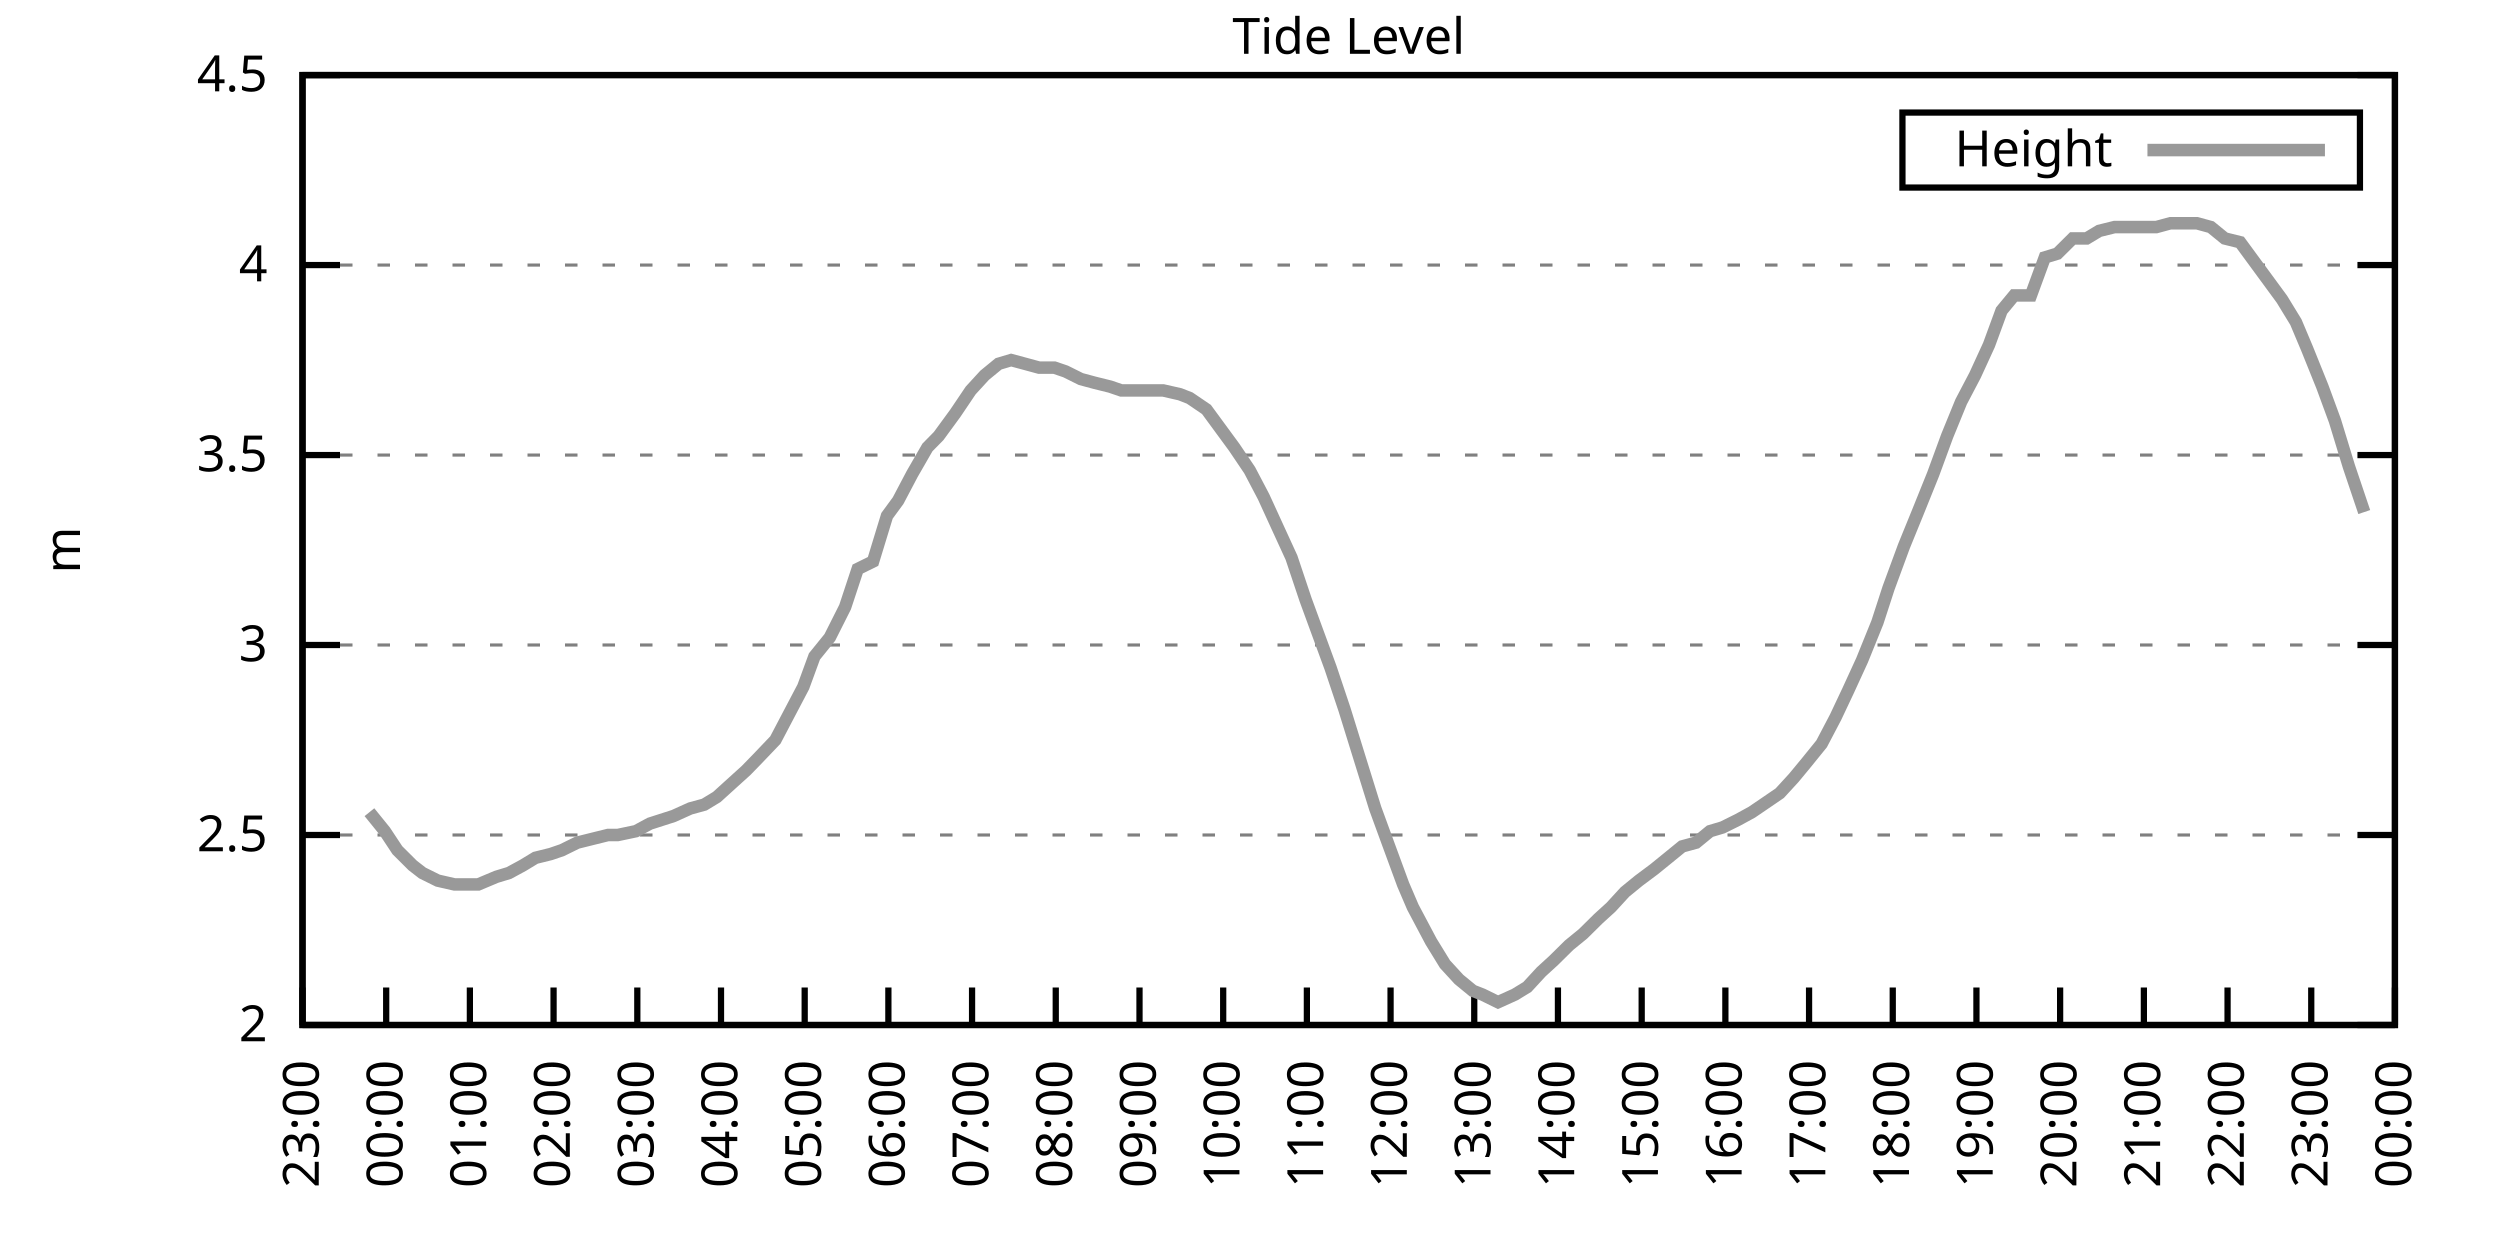
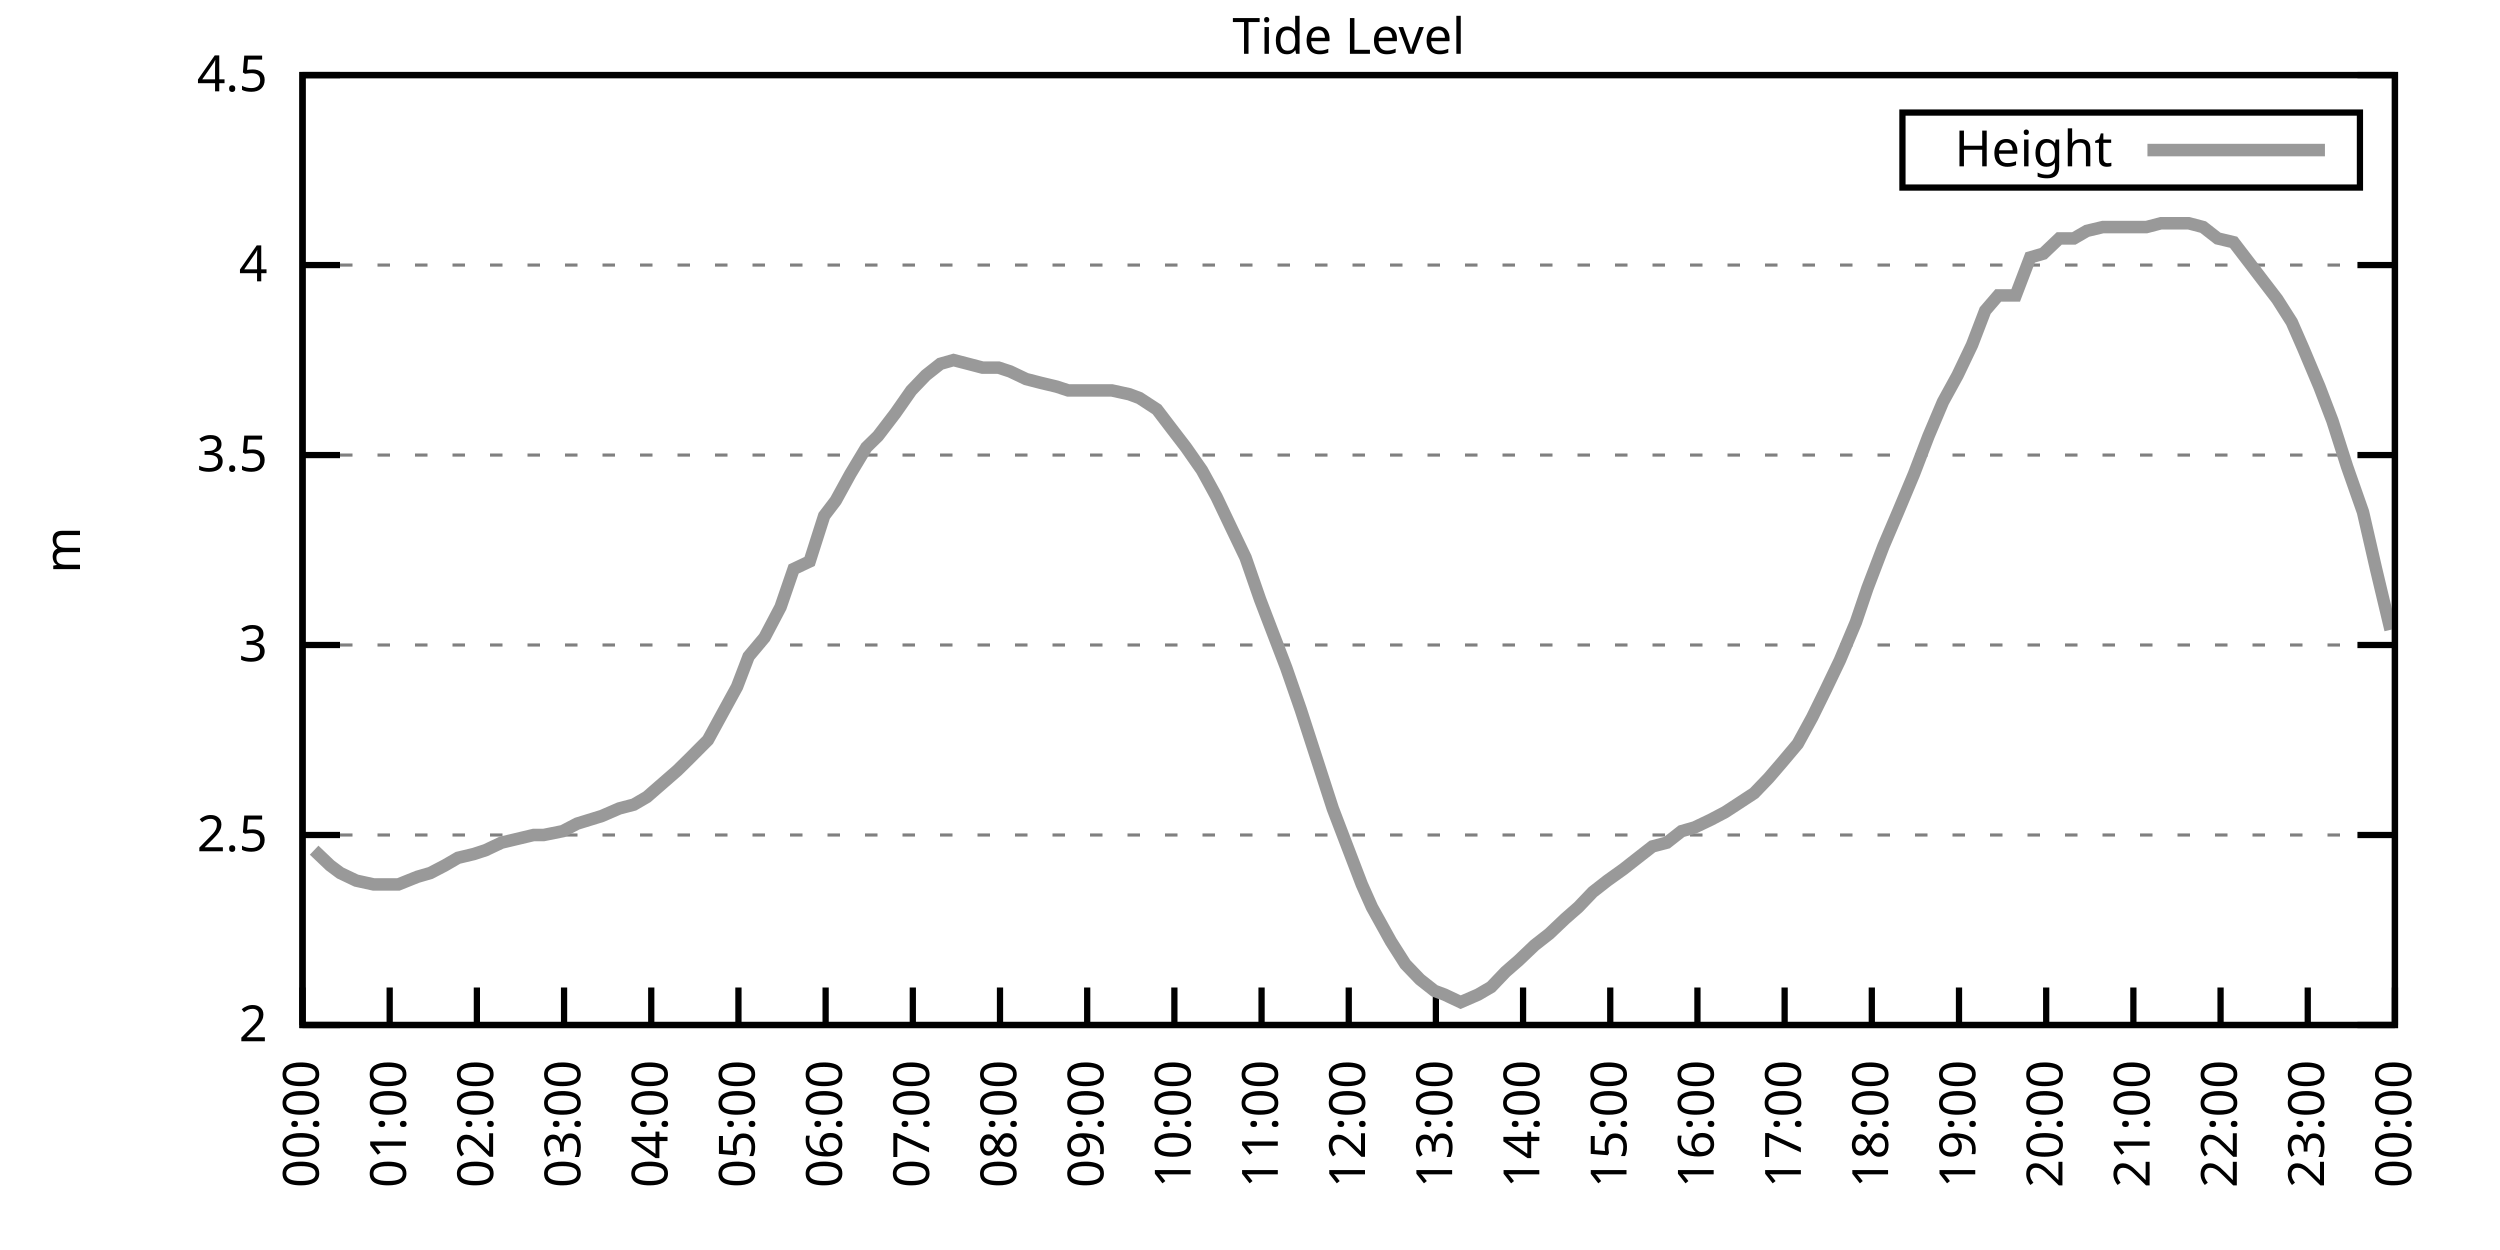
<svg xmlns="http://www.w3.org/2000/svg" xmlns:xlink="http://www.w3.org/1999/xlink" width="400" height="200" viewBox="0 0 400 200">
  <g id="gnuplot_canvas">
    <rect x="0" y="0" width="400" height="200" fill="none" />
    <defs>
      <circle id="gpDot" r="0.5" stroke-width="0.5" stroke="currentColor" />
      <path id="gpPt0" stroke-width="0.333" stroke="currentColor" d="M-1,0 h2 M0,-1 v2" />
      <path id="gpPt1" stroke-width="0.333" stroke="currentColor" d="M-1,-1 L1,1 M1,-1 L-1,1" />
      <path id="gpPt2" stroke-width="0.333" stroke="currentColor" d="M-1,0 L1,0 M0,-1 L0,1 M-1,-1 L1,1 M-1,1 L1,-1" />
      <rect id="gpPt3" stroke-width="0.333" stroke="currentColor" x="-1" y="-1" width="2" height="2" />
      <rect id="gpPt4" stroke-width="0.333" stroke="currentColor" fill="currentColor" x="-1" y="-1" width="2" height="2" />
      <circle id="gpPt5" stroke-width="0.333" stroke="currentColor" cx="0" cy="0" r="1" />
      <use xlink:href="#gpPt5" id="gpPt6" fill="currentColor" stroke="none" />
      <path id="gpPt7" stroke-width="0.333" stroke="currentColor" d="M0,-1.33 L-1.33,0.67 L1.33,0.67 z" />
      <use xlink:href="#gpPt7" id="gpPt8" fill="currentColor" stroke="none" />
      <use xlink:href="#gpPt7" id="gpPt9" stroke="currentColor" transform="rotate(180)" />
      <use xlink:href="#gpPt9" id="gpPt10" fill="currentColor" stroke="none" />
      <use xlink:href="#gpPt3" id="gpPt11" stroke="currentColor" transform="rotate(45)" />
      <use xlink:href="#gpPt11" id="gpPt12" fill="currentColor" stroke="none" />
      <path id="gpPt13" stroke-width="0.333" stroke="currentColor" d="M0,1.330 L1.265,0.411 L0.782,-1.067 L-0.782,-1.076 L-1.265,0.411 z" />
      <use xlink:href="#gpPt13" id="gpPt14" fill="currentColor" stroke="none" />
      <filter id="textbox" filterUnits="objectBoundingBox" x="0" y="0" height="1" width="1">
        <feFlood flood-color="white" flood-opacity="1" result="bgnd" />
        <feComposite in="SourceGraphic" in2="bgnd" operator="atop" />
      </filter>
      <filter id="greybox" filterUnits="objectBoundingBox" x="0" y="0" height="1" width="1">
        <feFlood flood-color="lightgrey" flood-opacity="1" result="grey" />
        <feComposite in="SourceGraphic" in2="grey" operator="atop" />
      </filter>
    </defs>
    <g fill="none" color="white" stroke="currentColor" stroke-width="1.00" stroke-linecap="butt" stroke-linejoin="miter">
</g>
    <g fill="none" color="black" stroke="currentColor" stroke-width="1.00" stroke-linecap="butt" stroke-linejoin="miter">
      <g stroke="none" shape-rendering="crispEdges">
        <polygon fill="rgb(255, 255, 255)" points="48.40,164.00 383.18,164.00 383.18,12.02 48.40,12.02 " />
      </g>
    </g>
    <g fill="none" color="black" stroke="currentColor" stroke-width="1.00" stroke-linecap="butt" stroke-linejoin="miter">
</g>
    <g fill="none" color="black" stroke="black" stroke-width="0.50" stroke-linecap="butt" stroke-linejoin="miter">
</g>
    <g fill="none" color="gray" stroke="currentColor" stroke-width="0.50" stroke-linecap="butt" stroke-linejoin="miter">
      <path stroke="gray" stroke-dasharray="2,4" class="gridline" d="M48.40,164.00 L383.19,164.00  " />
    </g>
    <g fill="none" color="gray" stroke="gray" stroke-width="1.00" stroke-linecap="butt" stroke-linejoin="miter">
</g>
    <g fill="none" color="black" stroke="currentColor" stroke-width="1.00" stroke-linecap="butt" stroke-linejoin="miter">
      <path stroke="black" d="M48.40,164.00 L54.40,164.00 M383.19,164.00 L377.19,164.00  " />
      <g transform="translate(42.80,166.60)" stroke="none" fill="black" font-family="Sans" font-size="8.00" text-anchor="end">
        <text>
          <tspan font-family="Sans"> 2</tspan>
        </text>
      </g>
    </g>
    <g fill="none" color="black" stroke="currentColor" stroke-width="1.00" stroke-linecap="butt" stroke-linejoin="miter">
</g>
    <g fill="none" color="black" stroke="black" stroke-width="0.50" stroke-linecap="butt" stroke-linejoin="miter">
</g>
    <g fill="none" color="gray" stroke="currentColor" stroke-width="0.50" stroke-linecap="butt" stroke-linejoin="miter">
      <path stroke="gray" stroke-dasharray="2,4" class="gridline" d="M48.40,133.60 L383.19,133.60  " />
    </g>
    <g fill="none" color="gray" stroke="gray" stroke-width="1.00" stroke-linecap="butt" stroke-linejoin="miter">
</g>
    <g fill="none" color="black" stroke="currentColor" stroke-width="1.00" stroke-linecap="butt" stroke-linejoin="miter">
      <path stroke="black" d="M48.40,133.60 L54.40,133.60 M383.19,133.60 L377.19,133.60  " />
      <g transform="translate(42.80,136.20)" stroke="none" fill="black" font-family="Sans" font-size="8.00" text-anchor="end">
        <text>
          <tspan font-family="Sans"> 2.5</tspan>
        </text>
      </g>
    </g>
    <g fill="none" color="black" stroke="currentColor" stroke-width="1.00" stroke-linecap="butt" stroke-linejoin="miter">
</g>
    <g fill="none" color="black" stroke="black" stroke-width="0.50" stroke-linecap="butt" stroke-linejoin="miter">
</g>
    <g fill="none" color="gray" stroke="currentColor" stroke-width="0.50" stroke-linecap="butt" stroke-linejoin="miter">
      <path stroke="gray" stroke-dasharray="2,4" class="gridline" d="M48.40,103.20 L383.19,103.20  " />
    </g>
    <g fill="none" color="gray" stroke="gray" stroke-width="1.00" stroke-linecap="butt" stroke-linejoin="miter">
</g>
    <g fill="none" color="black" stroke="currentColor" stroke-width="1.00" stroke-linecap="butt" stroke-linejoin="miter">
      <path stroke="black" d="M48.40,103.20 L54.40,103.20 M383.19,103.20 L377.19,103.20  " />
      <g transform="translate(42.80,105.80)" stroke="none" fill="black" font-family="Sans" font-size="8.00" text-anchor="end">
        <text>
          <tspan font-family="Sans"> 3</tspan>
        </text>
      </g>
    </g>
    <g fill="none" color="black" stroke="currentColor" stroke-width="1.00" stroke-linecap="butt" stroke-linejoin="miter">
</g>
    <g fill="none" color="black" stroke="black" stroke-width="0.50" stroke-linecap="butt" stroke-linejoin="miter">
</g>
    <g fill="none" color="gray" stroke="currentColor" stroke-width="0.50" stroke-linecap="butt" stroke-linejoin="miter">
      <path stroke="gray" stroke-dasharray="2,4" class="gridline" d="M48.40,72.81 L383.19,72.81  " />
    </g>
    <g fill="none" color="gray" stroke="gray" stroke-width="1.00" stroke-linecap="butt" stroke-linejoin="miter">
</g>
    <g fill="none" color="black" stroke="currentColor" stroke-width="1.00" stroke-linecap="butt" stroke-linejoin="miter">
      <path stroke="black" d="M48.40,72.81 L54.40,72.81 M383.19,72.81 L377.19,72.81  " />
      <g transform="translate(42.80,75.41)" stroke="none" fill="black" font-family="Sans" font-size="8.00" text-anchor="end">
        <text>
          <tspan font-family="Sans"> 3.5</tspan>
        </text>
      </g>
    </g>
    <g fill="none" color="black" stroke="currentColor" stroke-width="1.00" stroke-linecap="butt" stroke-linejoin="miter">
</g>
    <g fill="none" color="black" stroke="black" stroke-width="0.50" stroke-linecap="butt" stroke-linejoin="miter">
</g>
    <g fill="none" color="gray" stroke="currentColor" stroke-width="0.50" stroke-linecap="butt" stroke-linejoin="miter">
      <path stroke="gray" stroke-dasharray="2,4" class="gridline" d="M48.40,42.41 L383.19,42.41  " />
    </g>
    <g fill="none" color="gray" stroke="gray" stroke-width="1.00" stroke-linecap="butt" stroke-linejoin="miter">
</g>
    <g fill="none" color="black" stroke="currentColor" stroke-width="1.00" stroke-linecap="butt" stroke-linejoin="miter">
      <path stroke="black" d="M48.40,42.41 L54.40,42.41 M383.19,42.41 L377.19,42.41  " />
      <g transform="translate(42.80,45.01)" stroke="none" fill="black" font-family="Sans" font-size="8.00" text-anchor="end">
        <text>
          <tspan font-family="Sans"> 4</tspan>
        </text>
      </g>
    </g>
    <g fill="none" color="black" stroke="currentColor" stroke-width="1.00" stroke-linecap="butt" stroke-linejoin="miter">
</g>
    <g fill="none" color="black" stroke="black" stroke-width="0.50" stroke-linecap="butt" stroke-linejoin="miter">
</g>
    <g fill="none" color="gray" stroke="currentColor" stroke-width="0.50" stroke-linecap="butt" stroke-linejoin="miter">
      <path stroke="gray" stroke-dasharray="2,4" class="gridline" d="M48.40,12.01 L383.19,12.01  " />
    </g>
    <g fill="none" color="gray" stroke="gray" stroke-width="1.00" stroke-linecap="butt" stroke-linejoin="miter">
</g>
    <g fill="none" color="black" stroke="currentColor" stroke-width="1.00" stroke-linecap="butt" stroke-linejoin="miter">
      <path stroke="black" d="M48.40,12.01 L54.40,12.01 M383.19,12.01 L377.19,12.01  " />
      <g transform="translate(42.80,14.61)" stroke="none" fill="black" font-family="Sans" font-size="8.00" text-anchor="end">
        <text>
          <tspan font-family="Sans"> 4.5</tspan>
        </text>
      </g>
    </g>
    <g fill="none" color="black" stroke="currentColor" stroke-width="1.00" stroke-linecap="butt" stroke-linejoin="miter">
      <path stroke="black" d="M48.40,164.00 L48.40,158.00  " />
      <g transform="translate(51.00,169.60) rotate(270.00)" stroke="none" fill="black" font-family="Sans" font-size="8.00" text-anchor="end">
        <text>
-           <tspan font-family="Sans">23:00</tspan>
-         </text>
-       </g>
-     </g>
-     <g fill="none" color="black" stroke="currentColor" stroke-width="1.00" stroke-linecap="butt" stroke-linejoin="miter">
-       <path stroke="black" d="M61.79,164.00 L61.79,158.00  " />
-       <g transform="translate(64.39,169.60) rotate(270.00)" stroke="none" fill="black" font-family="Sans" font-size="8.00" text-anchor="end">
-         <text>
          <tspan font-family="Sans">00:00</tspan>
        </text>
      </g>
    </g>
    <g fill="none" color="black" stroke="currentColor" stroke-width="1.00" stroke-linecap="butt" stroke-linejoin="miter">
-       <path stroke="black" d="M75.18,164.00 L75.18,158.00  " />
-       <g transform="translate(77.78,169.60) rotate(270.00)" stroke="none" fill="black" font-family="Sans" font-size="8.00" text-anchor="end">
+       <path stroke="black" d="M62.35,164.00 L62.35,158.00  " />
+       <g transform="translate(64.95,169.60) rotate(270.00)" stroke="none" fill="black" font-family="Sans" font-size="8.00" text-anchor="end">
        <text>
          <tspan font-family="Sans">01:00</tspan>
        </text>
      </g>
    </g>
    <g fill="none" color="black" stroke="currentColor" stroke-width="1.00" stroke-linecap="butt" stroke-linejoin="miter">
-       <path stroke="black" d="M88.57,164.00 L88.57,158.00  " />
-       <g transform="translate(91.17,169.60) rotate(270.00)" stroke="none" fill="black" font-family="Sans" font-size="8.00" text-anchor="end">
+       <path stroke="black" d="M76.30,164.00 L76.30,158.00  " />
+       <g transform="translate(78.90,169.60) rotate(270.00)" stroke="none" fill="black" font-family="Sans" font-size="8.00" text-anchor="end">
        <text>
          <tspan font-family="Sans">02:00</tspan>
        </text>
      </g>
    </g>
    <g fill="none" color="black" stroke="currentColor" stroke-width="1.00" stroke-linecap="butt" stroke-linejoin="miter">
-       <path stroke="black" d="M101.97,164.00 L101.97,158.00  " />
-       <g transform="translate(104.57,169.60) rotate(270.00)" stroke="none" fill="black" font-family="Sans" font-size="8.00" text-anchor="end">
+       <path stroke="black" d="M90.25,164.00 L90.25,158.00  " />
+       <g transform="translate(92.85,169.60) rotate(270.00)" stroke="none" fill="black" font-family="Sans" font-size="8.00" text-anchor="end">
        <text>
          <tspan font-family="Sans">03:00</tspan>
        </text>
      </g>
    </g>
    <g fill="none" color="black" stroke="currentColor" stroke-width="1.00" stroke-linecap="butt" stroke-linejoin="miter">
-       <path stroke="black" d="M115.36,164.00 L115.36,158.00  " />
-       <g transform="translate(117.96,169.60) rotate(270.00)" stroke="none" fill="black" font-family="Sans" font-size="8.00" text-anchor="end">
+       <path stroke="black" d="M104.20,164.00 L104.20,158.00  " />
+       <g transform="translate(106.80,169.60) rotate(270.00)" stroke="none" fill="black" font-family="Sans" font-size="8.00" text-anchor="end">
        <text>
          <tspan font-family="Sans">04:00</tspan>
        </text>
      </g>
    </g>
    <g fill="none" color="black" stroke="currentColor" stroke-width="1.00" stroke-linecap="butt" stroke-linejoin="miter">
-       <path stroke="black" d="M128.75,164.00 L128.75,158.00  " />
-       <g transform="translate(131.35,169.60) rotate(270.00)" stroke="none" fill="black" font-family="Sans" font-size="8.00" text-anchor="end">
+       <path stroke="black" d="M118.15,164.00 L118.15,158.00  " />
+       <g transform="translate(120.75,169.60) rotate(270.00)" stroke="none" fill="black" font-family="Sans" font-size="8.00" text-anchor="end">
        <text>
          <tspan font-family="Sans">05:00</tspan>
        </text>
      </g>
    </g>
    <g fill="none" color="black" stroke="currentColor" stroke-width="1.00" stroke-linecap="butt" stroke-linejoin="miter">
-       <path stroke="black" d="M142.14,164.00 L142.14,158.00  " />
-       <g transform="translate(144.74,169.60) rotate(270.00)" stroke="none" fill="black" font-family="Sans" font-size="8.00" text-anchor="end">
+       <path stroke="black" d="M132.10,164.00 L132.10,158.00  " />
+       <g transform="translate(134.70,169.60) rotate(270.00)" stroke="none" fill="black" font-family="Sans" font-size="8.00" text-anchor="end">
        <text>
          <tspan font-family="Sans">06:00</tspan>
        </text>
      </g>
    </g>
    <g fill="none" color="black" stroke="currentColor" stroke-width="1.00" stroke-linecap="butt" stroke-linejoin="miter">
-       <path stroke="black" d="M155.53,164.00 L155.53,158.00  " />
-       <g transform="translate(158.13,169.60) rotate(270.00)" stroke="none" fill="black" font-family="Sans" font-size="8.00" text-anchor="end">
+       <path stroke="black" d="M146.05,164.00 L146.05,158.00  " />
+       <g transform="translate(148.65,169.60) rotate(270.00)" stroke="none" fill="black" font-family="Sans" font-size="8.00" text-anchor="end">
        <text>
          <tspan font-family="Sans">07:00</tspan>
        </text>
      </g>
    </g>
    <g fill="none" color="black" stroke="currentColor" stroke-width="1.00" stroke-linecap="butt" stroke-linejoin="miter">
-       <path stroke="black" d="M168.92,164.00 L168.92,158.00  " />
-       <g transform="translate(171.52,169.60) rotate(270.00)" stroke="none" fill="black" font-family="Sans" font-size="8.00" text-anchor="end">
+       <path stroke="black" d="M160.00,164.00 L160.00,158.00  " />
+       <g transform="translate(162.60,169.60) rotate(270.00)" stroke="none" fill="black" font-family="Sans" font-size="8.00" text-anchor="end">
        <text>
          <tspan font-family="Sans">08:00</tspan>
        </text>
      </g>
    </g>
    <g fill="none" color="black" stroke="currentColor" stroke-width="1.00" stroke-linecap="butt" stroke-linejoin="miter">
-       <path stroke="black" d="M182.32,164.00 L182.32,158.00  " />
-       <g transform="translate(184.92,169.60) rotate(270.00)" stroke="none" fill="black" font-family="Sans" font-size="8.00" text-anchor="end">
+       <path stroke="black" d="M173.95,164.00 L173.95,158.00  " />
+       <g transform="translate(176.55,169.60) rotate(270.00)" stroke="none" fill="black" font-family="Sans" font-size="8.00" text-anchor="end">
        <text>
          <tspan font-family="Sans">09:00</tspan>
        </text>
      </g>
    </g>
    <g fill="none" color="black" stroke="currentColor" stroke-width="1.00" stroke-linecap="butt" stroke-linejoin="miter">
-       <path stroke="black" d="M195.71,164.00 L195.71,158.00  " />
-       <g transform="translate(198.31,169.60) rotate(270.00)" stroke="none" fill="black" font-family="Sans" font-size="8.00" text-anchor="end">
+       <path stroke="black" d="M187.90,164.00 L187.90,158.00  " />
+       <g transform="translate(190.50,169.60) rotate(270.00)" stroke="none" fill="black" font-family="Sans" font-size="8.00" text-anchor="end">
        <text>
          <tspan font-family="Sans">10:00</tspan>
        </text>
      </g>
    </g>
    <g fill="none" color="black" stroke="currentColor" stroke-width="1.00" stroke-linecap="butt" stroke-linejoin="miter">
-       <path stroke="black" d="M209.10,164.00 L209.10,158.00  " />
-       <g transform="translate(211.70,169.60) rotate(270.00)" stroke="none" fill="black" font-family="Sans" font-size="8.00" text-anchor="end">
+       <path stroke="black" d="M201.85,164.00 L201.85,158.00  " />
+       <g transform="translate(204.45,169.60) rotate(270.00)" stroke="none" fill="black" font-family="Sans" font-size="8.00" text-anchor="end">
        <text>
          <tspan font-family="Sans">11:00</tspan>
        </text>
      </g>
    </g>
    <g fill="none" color="black" stroke="currentColor" stroke-width="1.00" stroke-linecap="butt" stroke-linejoin="miter">
-       <path stroke="black" d="M222.49,164.00 L222.49,158.00  " />
-       <g transform="translate(225.09,169.60) rotate(270.00)" stroke="none" fill="black" font-family="Sans" font-size="8.00" text-anchor="end">
+       <path stroke="black" d="M215.80,164.00 L215.80,158.00  " />
+       <g transform="translate(218.40,169.60) rotate(270.00)" stroke="none" fill="black" font-family="Sans" font-size="8.00" text-anchor="end">
        <text>
          <tspan font-family="Sans">12:00</tspan>
        </text>
      </g>
    </g>
    <g fill="none" color="black" stroke="currentColor" stroke-width="1.00" stroke-linecap="butt" stroke-linejoin="miter">
-       <path stroke="black" d="M235.88,164.00 L235.88,158.00  " />
-       <g transform="translate(238.48,169.60) rotate(270.00)" stroke="none" fill="black" font-family="Sans" font-size="8.00" text-anchor="end">
+       <path stroke="black" d="M229.74,164.00 L229.74,158.00  " />
+       <g transform="translate(232.34,169.60) rotate(270.00)" stroke="none" fill="black" font-family="Sans" font-size="8.00" text-anchor="end">
        <text>
          <tspan font-family="Sans">13:00</tspan>
        </text>
      </g>
    </g>
    <g fill="none" color="black" stroke="currentColor" stroke-width="1.00" stroke-linecap="butt" stroke-linejoin="miter">
-       <path stroke="black" d="M249.27,164.00 L249.27,158.00  " />
-       <g transform="translate(251.87,169.60) rotate(270.00)" stroke="none" fill="black" font-family="Sans" font-size="8.00" text-anchor="end">
+       <path stroke="black" d="M243.69,164.00 L243.69,158.00  " />
+       <g transform="translate(246.29,169.60) rotate(270.00)" stroke="none" fill="black" font-family="Sans" font-size="8.00" text-anchor="end">
        <text>
          <tspan font-family="Sans">14:00</tspan>
        </text>
      </g>
    </g>
    <g fill="none" color="black" stroke="currentColor" stroke-width="1.00" stroke-linecap="butt" stroke-linejoin="miter">
-       <path stroke="black" d="M262.67,164.00 L262.67,158.00  " />
-       <g transform="translate(265.27,169.60) rotate(270.00)" stroke="none" fill="black" font-family="Sans" font-size="8.00" text-anchor="end">
+       <path stroke="black" d="M257.64,164.00 L257.64,158.00  " />
+       <g transform="translate(260.24,169.60) rotate(270.00)" stroke="none" fill="black" font-family="Sans" font-size="8.00" text-anchor="end">
        <text>
          <tspan font-family="Sans">15:00</tspan>
        </text>
      </g>
    </g>
    <g fill="none" color="black" stroke="currentColor" stroke-width="1.00" stroke-linecap="butt" stroke-linejoin="miter">
-       <path stroke="black" d="M276.06,164.00 L276.06,158.00  " />
-       <g transform="translate(278.66,169.60) rotate(270.00)" stroke="none" fill="black" font-family="Sans" font-size="8.00" text-anchor="end">
+       <path stroke="black" d="M271.59,164.00 L271.59,158.00  " />
+       <g transform="translate(274.19,169.60) rotate(270.00)" stroke="none" fill="black" font-family="Sans" font-size="8.00" text-anchor="end">
        <text>
          <tspan font-family="Sans">16:00</tspan>
        </text>
      </g>
    </g>
    <g fill="none" color="black" stroke="currentColor" stroke-width="1.00" stroke-linecap="butt" stroke-linejoin="miter">
-       <path stroke="black" d="M289.45,164.00 L289.45,158.00  " />
-       <g transform="translate(292.05,169.60) rotate(270.00)" stroke="none" fill="black" font-family="Sans" font-size="8.00" text-anchor="end">
+       <path stroke="black" d="M285.54,164.00 L285.54,158.00  " />
+       <g transform="translate(288.14,169.60) rotate(270.00)" stroke="none" fill="black" font-family="Sans" font-size="8.00" text-anchor="end">
        <text>
          <tspan font-family="Sans">17:00</tspan>
        </text>
      </g>
    </g>
    <g fill="none" color="black" stroke="currentColor" stroke-width="1.00" stroke-linecap="butt" stroke-linejoin="miter">
-       <path stroke="black" d="M302.84,164.00 L302.84,158.00  " />
-       <g transform="translate(305.44,169.60) rotate(270.00)" stroke="none" fill="black" font-family="Sans" font-size="8.00" text-anchor="end">
+       <path stroke="black" d="M299.49,164.00 L299.49,158.00  " />
+       <g transform="translate(302.09,169.60) rotate(270.00)" stroke="none" fill="black" font-family="Sans" font-size="8.00" text-anchor="end">
        <text>
          <tspan font-family="Sans">18:00</tspan>
        </text>
      </g>
    </g>
    <g fill="none" color="black" stroke="currentColor" stroke-width="1.00" stroke-linecap="butt" stroke-linejoin="miter">
-       <path stroke="black" d="M316.23,164.00 L316.23,158.00  " />
-       <g transform="translate(318.83,169.60) rotate(270.00)" stroke="none" fill="black" font-family="Sans" font-size="8.00" text-anchor="end">
+       <path stroke="black" d="M313.44,164.00 L313.44,158.00  " />
+       <g transform="translate(316.04,169.60) rotate(270.00)" stroke="none" fill="black" font-family="Sans" font-size="8.00" text-anchor="end">
        <text>
          <tspan font-family="Sans">19:00</tspan>
        </text>
      </g>
    </g>
    <g fill="none" color="black" stroke="currentColor" stroke-width="1.00" stroke-linecap="butt" stroke-linejoin="miter">
-       <path stroke="black" d="M329.62,164.00 L329.62,158.00  " />
-       <g transform="translate(332.22,169.60) rotate(270.00)" stroke="none" fill="black" font-family="Sans" font-size="8.00" text-anchor="end">
+       <path stroke="black" d="M327.39,164.00 L327.39,158.00  " />
+       <g transform="translate(329.99,169.60) rotate(270.00)" stroke="none" fill="black" font-family="Sans" font-size="8.00" text-anchor="end">
        <text>
          <tspan font-family="Sans">20:00</tspan>
        </text>
      </g>
    </g>
    <g fill="none" color="black" stroke="currentColor" stroke-width="1.00" stroke-linecap="butt" stroke-linejoin="miter">
-       <path stroke="black" d="M343.02,164.00 L343.02,158.00  " />
-       <g transform="translate(345.62,169.60) rotate(270.00)" stroke="none" fill="black" font-family="Sans" font-size="8.00" text-anchor="end">
+       <path stroke="black" d="M341.34,164.00 L341.34,158.00  " />
+       <g transform="translate(343.94,169.60) rotate(270.00)" stroke="none" fill="black" font-family="Sans" font-size="8.00" text-anchor="end">
        <text>
          <tspan font-family="Sans">21:00</tspan>
        </text>
      </g>
    </g>
    <g fill="none" color="black" stroke="currentColor" stroke-width="1.00" stroke-linecap="butt" stroke-linejoin="miter">
-       <path stroke="black" d="M356.41,164.00 L356.41,158.00  " />
-       <g transform="translate(359.01,169.60) rotate(270.00)" stroke="none" fill="black" font-family="Sans" font-size="8.00" text-anchor="end">
+       <path stroke="black" d="M355.29,164.00 L355.29,158.00  " />
+       <g transform="translate(357.89,169.60) rotate(270.00)" stroke="none" fill="black" font-family="Sans" font-size="8.00" text-anchor="end">
        <text>
          <tspan font-family="Sans">22:00</tspan>
        </text>
      </g>
    </g>
    <g fill="none" color="black" stroke="currentColor" stroke-width="1.00" stroke-linecap="butt" stroke-linejoin="miter">
-       <path stroke="black" d="M369.80,164.00 L369.80,158.00  " />
-       <g transform="translate(372.40,169.60) rotate(270.00)" stroke="none" fill="black" font-family="Sans" font-size="8.00" text-anchor="end">
+       <path stroke="black" d="M369.24,164.00 L369.24,158.00  " />
+       <g transform="translate(371.84,169.60) rotate(270.00)" stroke="none" fill="black" font-family="Sans" font-size="8.00" text-anchor="end">
        <text>
          <tspan font-family="Sans">23:00</tspan>
        </text>
      </g>
    </g>
    <g fill="none" color="black" stroke="currentColor" stroke-width="1.00" stroke-linecap="butt" stroke-linejoin="miter">
      <path stroke="black" d="M383.19,164.00 L383.19,158.00  " />
      <g transform="translate(385.79,169.60) rotate(270.00)" stroke="none" fill="black" font-family="Sans" font-size="8.00" text-anchor="end">
        <text>
          <tspan font-family="Sans">00:00</tspan>
        </text>
      </g>
    </g>
    <g fill="none" color="black" stroke="currentColor" stroke-width="1.00" stroke-linecap="butt" stroke-linejoin="miter">
</g>
    <g fill="none" color="black" stroke="currentColor" stroke-width="1.00" stroke-linecap="butt" stroke-linejoin="miter">
      <path stroke="black" d="M48.40,12.01 L48.40,164.00 L383.19,164.00 L383.19,12.01 L48.40,12.01 Z  " />
    </g>
    <g fill="none" color="black" stroke="currentColor" stroke-width="1.00" stroke-linecap="butt" stroke-linejoin="miter">
</g>
    <g fill="none" color="black" stroke="currentColor" stroke-width="1.00" stroke-linecap="butt" stroke-linejoin="miter">
      <path stroke="black" d="M304.39,30.01 L304.39,18.01 L377.59,18.01 L377.59,30.01 L304.39,30.01 Z  " />
    </g>
    <g id="Tide_level_plot_1">
      <g fill="none" color="white" stroke="black" stroke-width="2.00" stroke-linecap="butt" stroke-linejoin="miter">
</g>
      <g fill="none" color="black" stroke="currentColor" stroke-width="2.00" stroke-linecap="butt" stroke-linejoin="miter">
        <g transform="translate(337.99,26.61)" stroke="none" fill="black" font-family="Sans" font-size="8.00" text-anchor="end">
          <text>
            <tspan font-family="Sans">Height</tspan>
          </text>
        </g>
      </g>
      <g fill="none" color="black" stroke="currentColor" stroke-width="2.00" stroke-linecap="butt" stroke-linejoin="miter">
-         <path stroke="rgb(153, 153, 153)" d="M343.59,24.01 L371.99,24.01 M59.11,129.95 L61.57,132.99 L63.58,136.03 L66.03,138.47 L67.59,139.68 L70.05,140.90   L72.73,141.51 L74.74,141.51 L76.52,141.51 L79.42,140.29 L81.43,139.68 L83.66,138.47 L85.67,137.25 L88.13,136.64   L89.91,136.03 L92.37,134.82 L94.82,134.21 L97.28,133.60 L98.84,133.60 L101.74,132.99 L103.98,131.78 L107.77,130.56   L110.45,129.35 L112.68,128.74 L114.69,127.52 L117.37,125.09 L119.38,123.27 L121.16,121.44 L124.06,118.40 L126.29,114.15   L128.53,109.89 L130.31,105.03 L132.77,101.99 L135.22,97.12 L137.23,91.04 L139.69,89.83 L141.92,82.53 L143.70,80.10   L145.94,75.85 L148.39,71.59 L150.18,69.77 L152.85,66.12 L155.31,62.47 L157.54,60.04 L159.77,58.21 L161.78,57.61   L164.01,58.21 L166.25,58.82 L168.70,58.82 L170.49,59.43 L172.94,60.65 L175.17,61.25 L177.63,61.86 L179.41,62.47   L181.65,62.47 L183.88,62.47 L186.11,62.47 L188.79,63.08 L190.35,63.69 L193.03,65.51 L195.26,68.55 L197.49,71.59   L199.95,75.24 L202.18,79.49 L204.41,84.36 L206.64,89.22 L208.88,95.91 L210.66,100.77 L212.89,106.85 L215.13,113.54   L217.58,121.44 L220.04,129.35 L222.04,134.82 L224.50,141.51 L226.06,145.15 L228.96,150.62 L231.20,154.27 L233.43,156.70   L235.66,158.53 L237.22,159.14 L239.68,160.35 L242.36,159.14 L244.36,157.92 L246.60,155.49 L248.60,153.66 L251.06,151.23   L253.29,149.41 L255.75,146.98 L257.76,145.15 L259.99,142.72 L262.22,140.90 L264.67,139.07 L266.91,137.25 L269.14,135.43   L271.37,134.82 L273.60,132.99 L275.61,132.39 L278.07,131.17 L280.30,129.95 L282.08,128.74 L284.76,126.91 L286.99,124.48   L289.00,122.05 L291.46,119.01 L293.69,114.76 L295.70,110.50 L297.93,105.64 L300.39,99.56 L302.17,94.08 L304.63,87.40   L306.86,81.93 L309.31,75.85 L311.54,69.77 L313.78,64.29 L316.01,60.04 L318.24,55.18 L320.25,49.70 L322.26,47.27   L324.94,47.27 L327.17,41.19 L329.18,40.58 L331.63,38.15 L333.86,38.15 L335.87,36.94 L338.33,36.33 L340.34,36.33   L342.35,36.33 L345.02,36.33 L347.26,35.72 L349.26,35.72 L351.50,35.72 L353.73,36.33 L355.96,38.15 L358.42,38.76   L360.65,41.80 L362.88,44.84 L365.11,47.88 L367.34,51.53 L369.13,55.78 L371.58,61.86 L373.59,67.33 L375.82,74.63   L378.28,81.93  " />
+         <path stroke="rgb(153, 153, 153)" d="M343.59,24.01 L371.99,24.01 M50.26,136.03 L52.82,138.47 L54.44,139.68 L57.00,140.90 L59.79,141.51 L61.88,141.51   L63.74,141.51 L66.77,140.29 L68.86,139.68 L71.18,138.47 L73.28,137.25 L75.83,136.64 L77.69,136.03 L80.25,134.82   L82.81,134.21 L85.37,133.60 L86.99,133.60 L90.02,132.99 L92.34,131.78 L96.29,130.56 L99.08,129.35 L101.41,128.74   L103.50,127.52 L106.29,125.09 L108.38,123.27 L110.24,121.44 L113.27,118.40 L115.59,114.15 L117.92,109.89 L119.78,105.03   L122.33,101.99 L124.89,97.12 L126.98,91.04 L129.54,89.83 L131.87,82.53 L133.72,80.10 L136.05,75.85 L138.61,71.59   L140.47,69.77 L143.26,66.12 L145.81,62.47 L148.14,60.04 L150.46,58.21 L152.56,57.61 L154.88,58.21 L157.21,58.82   L159.76,58.82 L161.62,59.43 L164.18,60.65 L166.51,61.25 L169.06,61.86 L170.92,62.47 L173.25,62.47 L175.57,62.47   L177.90,62.47 L180.69,63.08 L182.32,63.69 L185.11,65.51 L187.43,68.55 L189.76,71.59 L192.31,75.24 L194.64,79.49   L196.96,84.36 L199.29,89.22 L201.61,95.91 L203.47,100.77 L205.80,106.85 L208.12,113.54 L210.68,121.44 L213.24,129.35   L215.33,134.82 L217.89,141.51 L219.51,145.15 L222.54,150.62 L224.86,154.27 L227.19,156.70 L229.51,158.53 L231.14,159.14   L233.70,160.35 L236.49,159.14 L238.58,157.92 L240.90,155.49 L243.00,153.66 L245.55,151.23 L247.88,149.41 L250.44,146.98   L252.53,145.15 L254.85,142.72 L257.18,140.90 L259.74,139.07 L262.06,137.25 L264.39,135.43 L266.71,134.82 L269.04,132.99   L271.13,132.39 L273.69,131.17 L276.01,129.95 L277.87,128.74 L280.66,126.91 L282.99,124.48 L285.08,122.05 L287.64,119.01   L289.96,114.76 L292.05,110.50 L294.38,105.64 L296.94,99.56 L298.80,94.08 L301.35,87.40 L303.68,81.93 L306.23,75.85   L308.56,69.77 L310.88,64.29 L313.21,60.04 L315.53,55.18 L317.63,49.70 L319.72,47.27 L322.51,47.27 L324.83,41.19   L326.93,40.58 L329.48,38.15 L331.81,38.15 L333.90,36.94 L336.46,36.33 L338.55,36.33 L340.64,36.33 L343.43,36.33   L345.76,35.72 L347.85,35.72 L350.18,35.72 L352.50,36.33 L354.83,38.15 L357.38,38.76 L359.71,41.80 L362.03,44.84   L364.36,47.88 L366.68,51.53 L368.54,55.78 L371.10,61.86 L373.19,67.33 L375.52,74.63 L378.08,81.93 L380.17,91.04   L382.49,100.77  " />
      </g>
    </g>
    <g fill="none" color="black" stroke="currentColor" stroke-width="2.00" stroke-linecap="butt" stroke-linejoin="miter">
</g>
    <g fill="none" color="black" stroke="black" stroke-width="1.00" stroke-linecap="butt" stroke-linejoin="miter">
</g>
    <g fill="none" color="black" stroke="currentColor" stroke-width="1.00" stroke-linecap="butt" stroke-linejoin="miter">
      <path stroke="black" d="M48.40,12.01 L48.40,164.00 L383.19,164.00 L383.19,12.01 L48.40,12.01 Z  " />
      <g transform="translate(12.80,88.01) rotate(270.00)" stroke="none" fill="black" font-family="Sans" font-size="8.00" text-anchor="middle">
        <text>
          <tspan font-family="Sans">m</tspan>
        </text>
      </g>
    </g>
    <g fill="none" color="black" stroke="currentColor" stroke-width="1.00" stroke-linecap="butt" stroke-linejoin="miter">
</g>
    <g fill="none" color="black" stroke="currentColor" stroke-width="1.00" stroke-linecap="butt" stroke-linejoin="miter">
      <g transform="translate(215.79,8.61)" stroke="none" fill="black" font-family="Sans" font-size="8.00" text-anchor="middle">
        <text>
          <tspan font-family="Sans">Tide Level</tspan>
        </text>
      </g>
    </g>
    <g fill="none" color="black" stroke="currentColor" stroke-width="1.00" stroke-linecap="butt" stroke-linejoin="miter">
</g>
  </g>
</svg>
